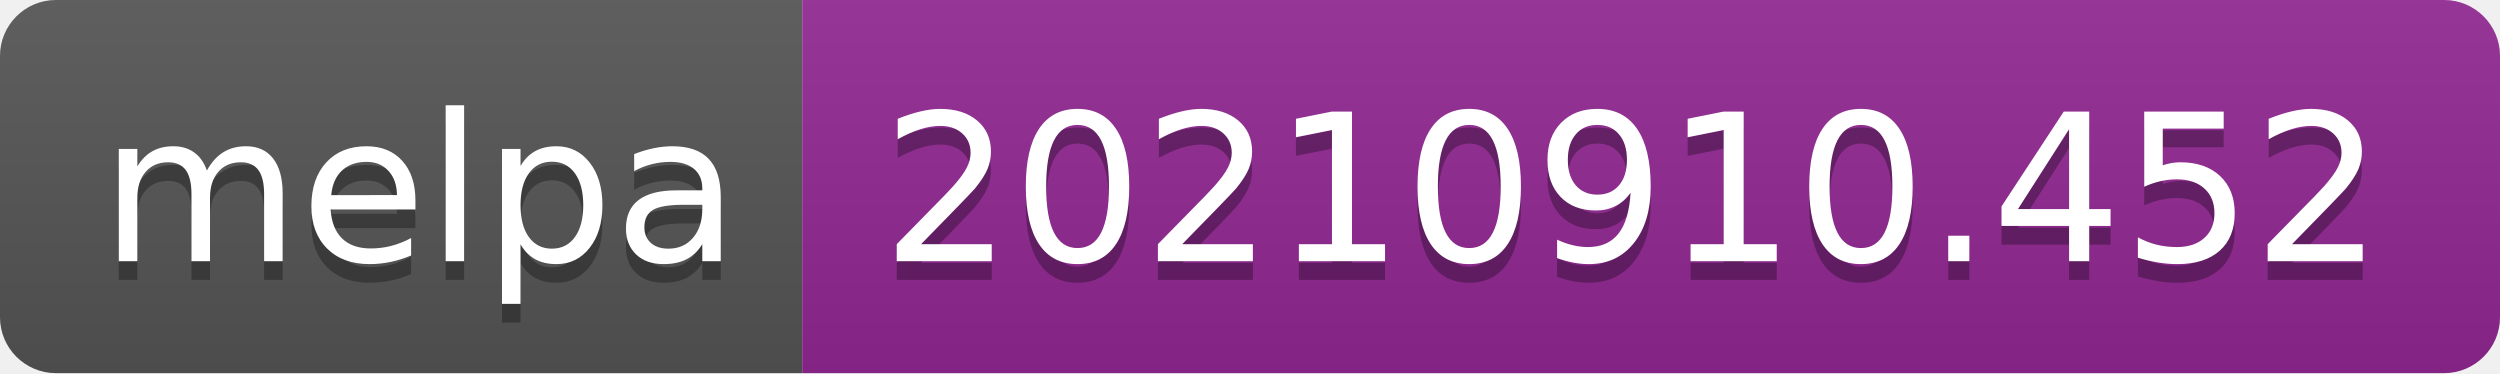
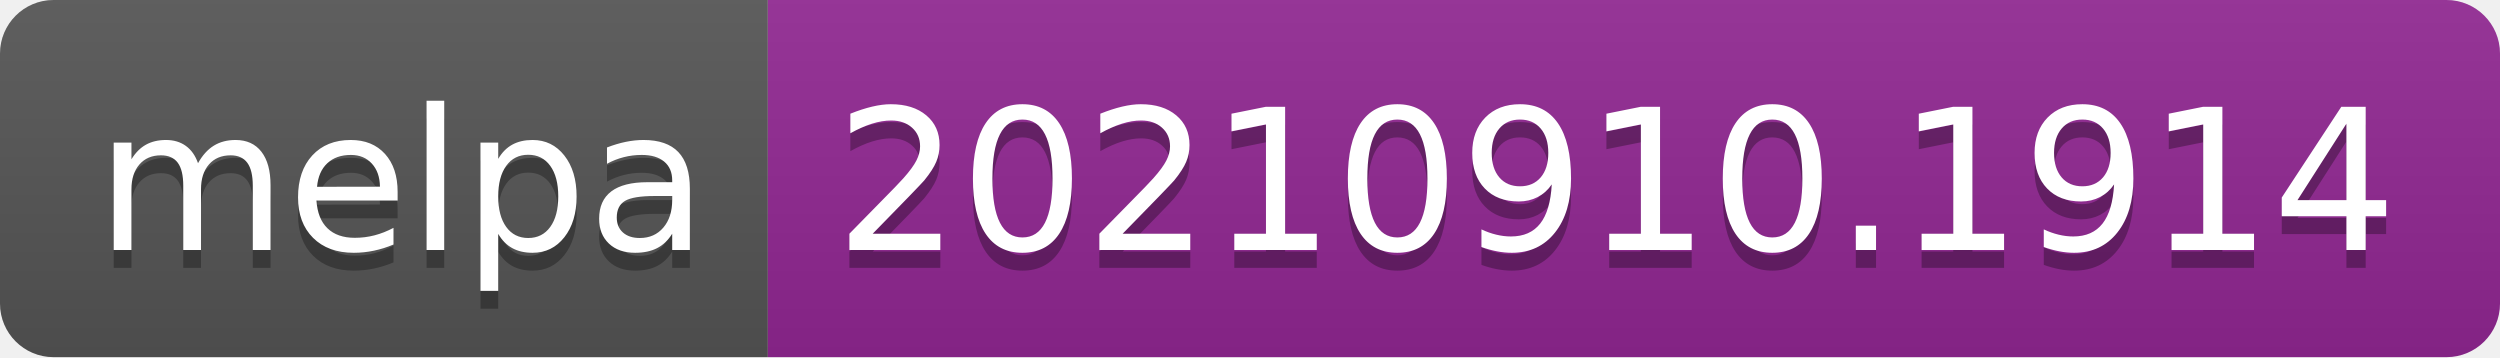
- <svg xmlns="http://www.w3.org/2000/svg" width="134" height="20" role="img" aria-label="melpa: 20210910.452">
+ <svg xmlns="http://www.w3.org/2000/svg" width="140" height="20" role="img" aria-label="melpa: 20210910.1914">
  <linearGradient id="s" x2="0" y2="100%">
    <stop offset="0" stop-color="#bbb" stop-opacity=".1" />
    <stop offset="1" stop-opacity=".1" />
  </linearGradient>
  <clipPath id="r">
-     <rect width="134" height="20" rx="3" fill="#fff" />
+     <rect width="140" height="20" rx="3" fill="#fff" />
  </clipPath>
  <g clip-path="url(#r)">
    <rect width="43" height="20" fill="#555" />
-     <rect x="43" width="91" height="20" fill="#922793" />
-     <rect width="134" height="20" fill="url(#s)" />
+     <rect x="43" width="97" height="20" fill="#922793" />
+     <rect width="140" height="20" fill="url(#s)" />
  </g>
  <g fill="#fff" text-anchor="middle" font-family="Verdana,Geneva,DejaVu Sans,sans-serif" text-rendering="geometricPrecision" font-size="110">
    <text aria-hidden="true" x="225" y="150" fill="#010101" fill-opacity=".3" transform="scale(.1)" textLength="330">melpa</text>
    <text x="225" y="140" transform="scale(.1)" fill="#fff" textLength="330">melpa</text>
-     <text aria-hidden="true" x="875" y="150" fill="#010101" fill-opacity=".3" transform="scale(.1)" textLength="810">20210910.452</text>
-     <text x="875" y="140" transform="scale(.1)" fill="#fff" textLength="810">20210910.452</text>
+     <text aria-hidden="true" x="905" y="150" fill="#010101" fill-opacity=".3" transform="scale(.1)" textLength="870">20210910.1914</text>
+     <text x="905" y="140" transform="scale(.1)" fill="#fff" textLength="870">20210910.1914</text>
  </g>
</svg>
